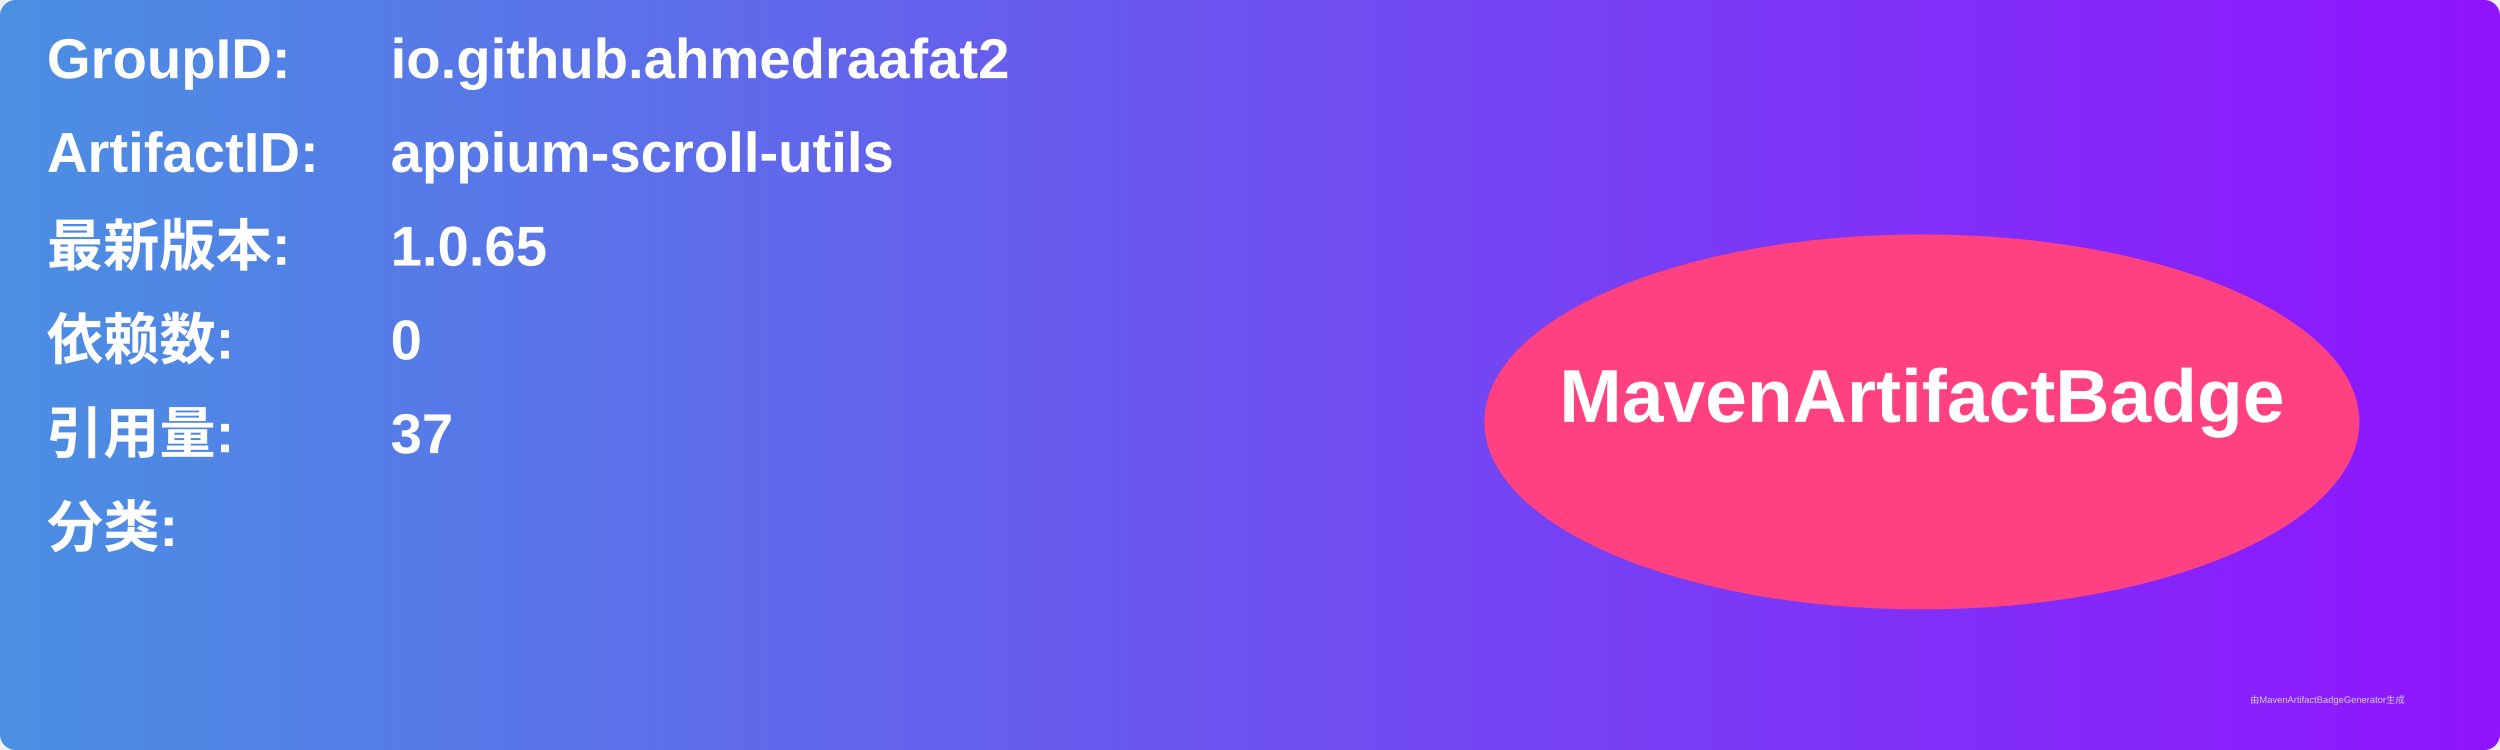
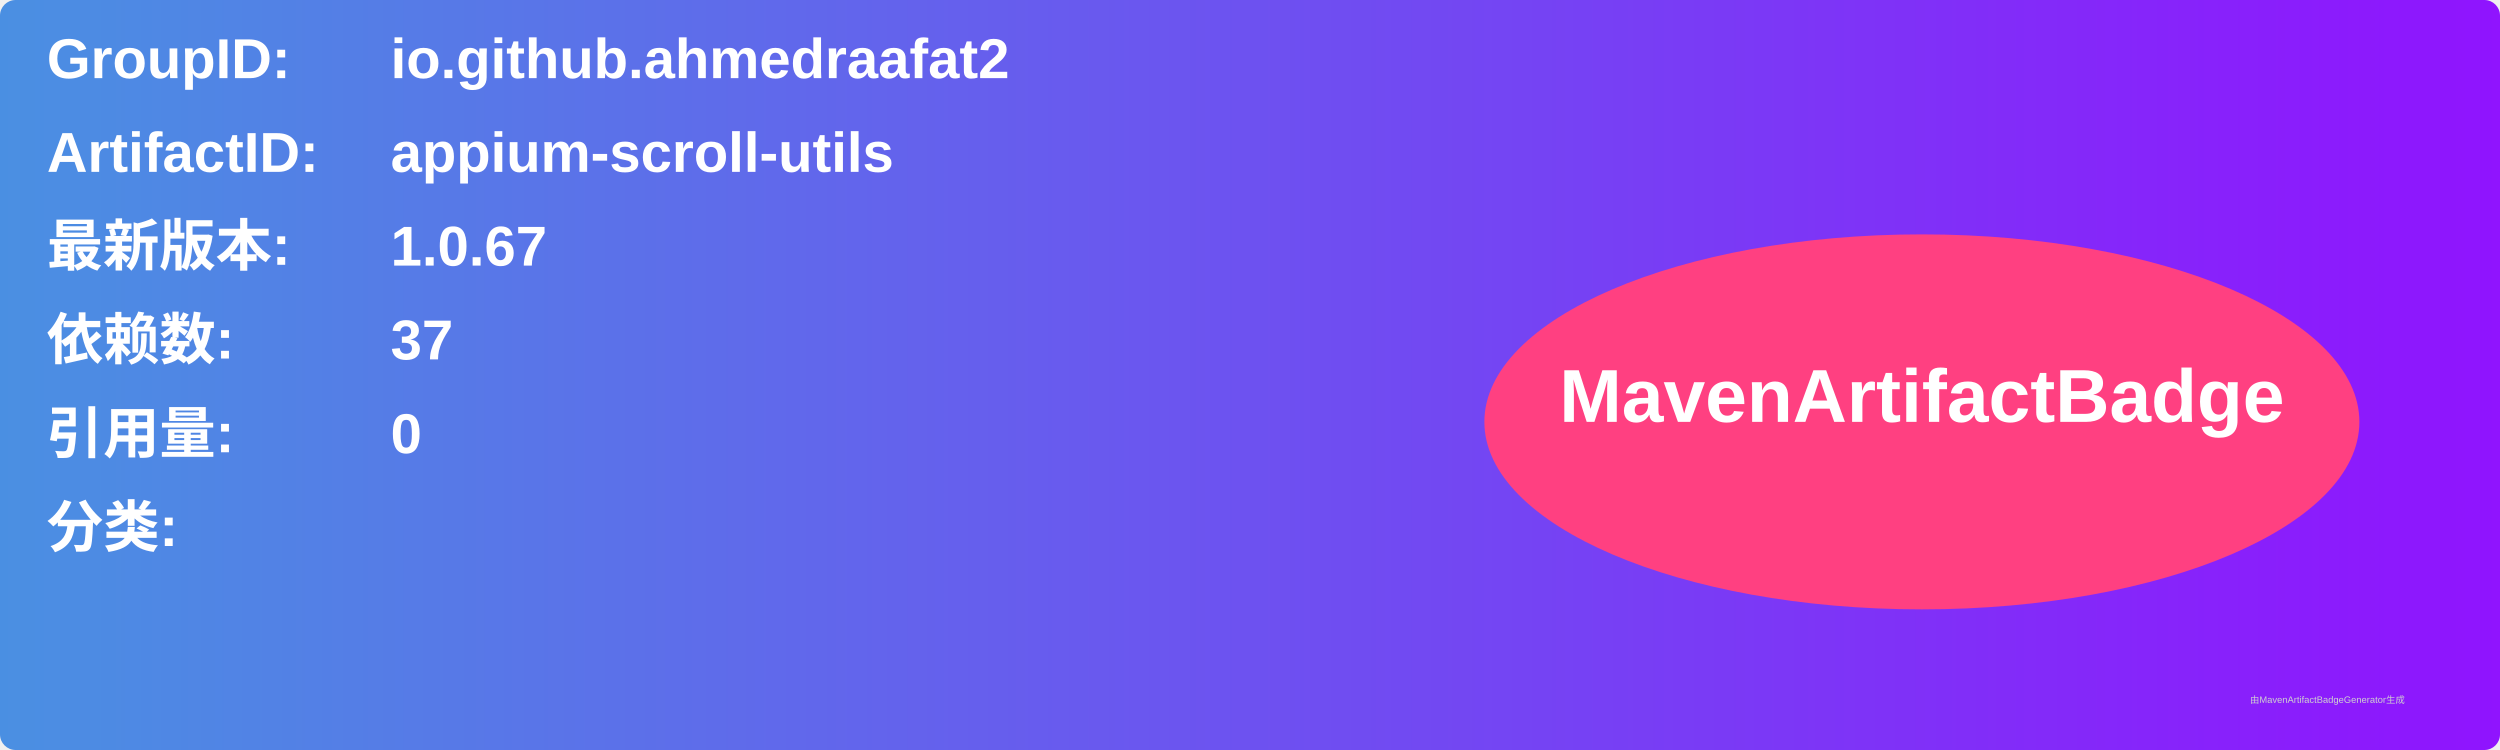
<svg xmlns="http://www.w3.org/2000/svg" width="800" height="240" viewBox="0 0 800 240">
  <linearGradient id="grad" x1="0%" y1="0%" x2="100%" y2="0%">
    <stop offset="0%" stop-color="#4a90e2" />
    <stop offset="100%" stop-color="#9013fe" />
  </linearGradient>
  <rect width="100%" height="100%" rx="5" ry="5" fill="url(#grad)" />
  <g transform="translate(15, 15)">
    <text x="0" y="10" font-family="Arial" font-size="18" fill="white" font-weight="bold" width="260">GroupID:</text>
    <text x="110" y="10" font-family="Arial" font-size="18" fill="white" font-weight="bold" width="460">io.github.ahmedraafat2</text>
    <text x="0" y="40" font-family="Arial" font-size="18" fill="white" font-weight="bold" width="260">ArtifactID:</text>
    <text x="110" y="40" font-family="Arial" font-size="18" fill="white" font-weight="bold" width="460">appium-scroll-utils</text>
    <text x="0" y="70" font-family="Arial" font-size="18" fill="white" font-weight="bold">最新版本:</text>
    <text x="110" y="70" font-family="Arial" font-size="18" fill="white" font-weight="bold">
-       <tspan font-weight="bold">1.0.65</tspan>
+       <tspan font-weight="bold">1.0.67</tspan>
    </text>
    <text x="0" y="100" font-family="Arial" font-size="18" fill="white" font-weight="bold">依赖数: </text>
    <text x="110" y="100" font-family="Arial" font-size="18" fill="white">
-       <tspan font-weight="bold">0</tspan>
+       <tspan font-weight="bold">37</tspan>
    </text>
    <text x="0" y="130" font-family="Arial" font-size="18" fill="white" font-weight="bold">引用量: </text>
    <text x="110" y="130" font-family="Arial" font-size="18" fill="white">
-       <tspan font-weight="bold">37</tspan>
+       <tspan font-weight="bold">0</tspan>
    </text>
    <text x="0" y="160" font-family="Arial" font-size="18" fill="white" font-weight="bold">分类:</text>
    <text x="10" y="190" font-family="Arial" font-size="10" fill="white">
      <tspan font-weight="bold" />
    </text>
    <ellipse cx="600" cy="120" rx="140" ry="60" fill="#ff4081" />
    <text x="600" y="120" text-anchor="middle" font-family="Arial" font-size="24" fill="white" font-weight="bold">MavenArtifactBadge</text>
  </g>
  <text x="720" y="225" font-family="Arial" font-size="3" fill="#d0d0d0">由MavenArtifactBadgeGenerator生成</text>
</svg>
